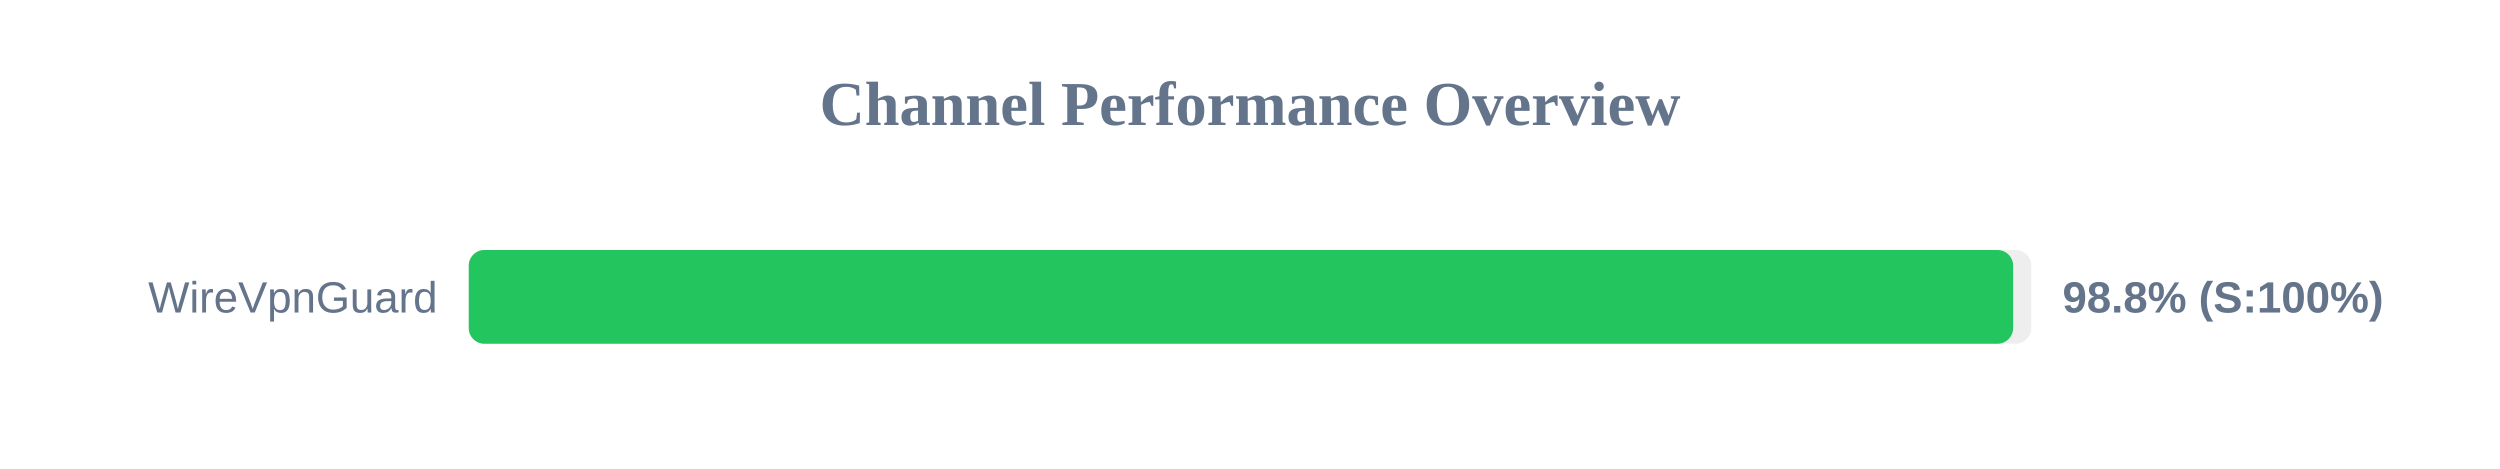
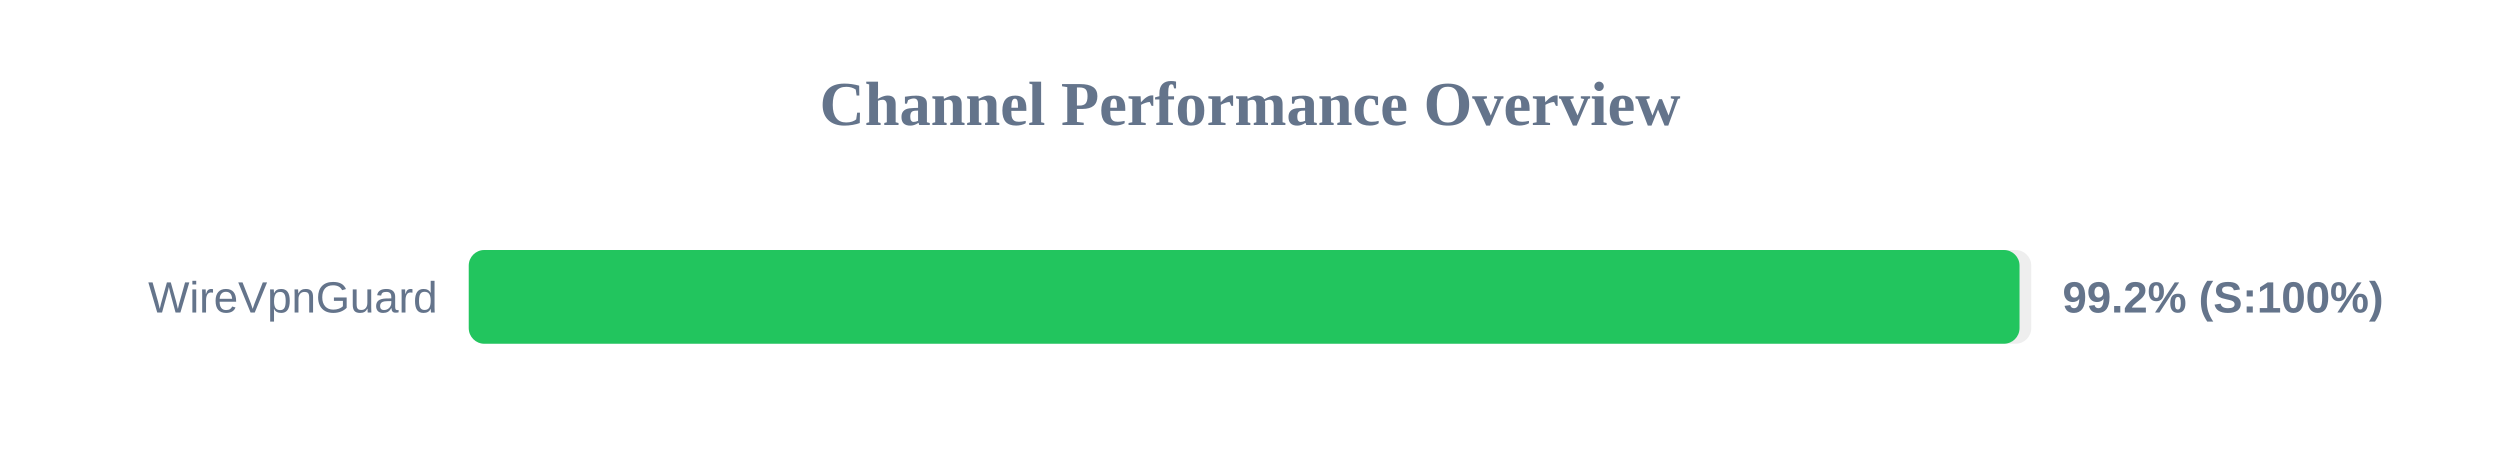
<svg xmlns="http://www.w3.org/2000/svg" width="800" height="150" version="1.1">
  <style>
        .row { font: 14px Arial; fill: #64748b; }
        .score { font: bold 14px Arial; fill: #64748b; }
    </style>
  <text x="400" y="40" text-anchor="middle" font-size="20px" font-weight="bold" fill="#64748b">Channel Performance Overview</text>
  <rect x="150" y="80" width="500" height="30" fill="#eee" rx="5" />
-   <rect x="150" y="80" width="494.2" height="30" fill="#22c55e" rx="5" />
+   <rect x="150" y="80" width="496.25" height="30" fill="#22c55e" rx="5" />
  <text x="140" y="100" text-anchor="end" class="row">WireVpnGuard</text>
-   <text x="660" y="100" text-anchor="start" class="score">98.8% (S:100%)</text>
+   <text x="660" y="100" text-anchor="start" class="score">99.2% (S:100%)</text>
</svg>
